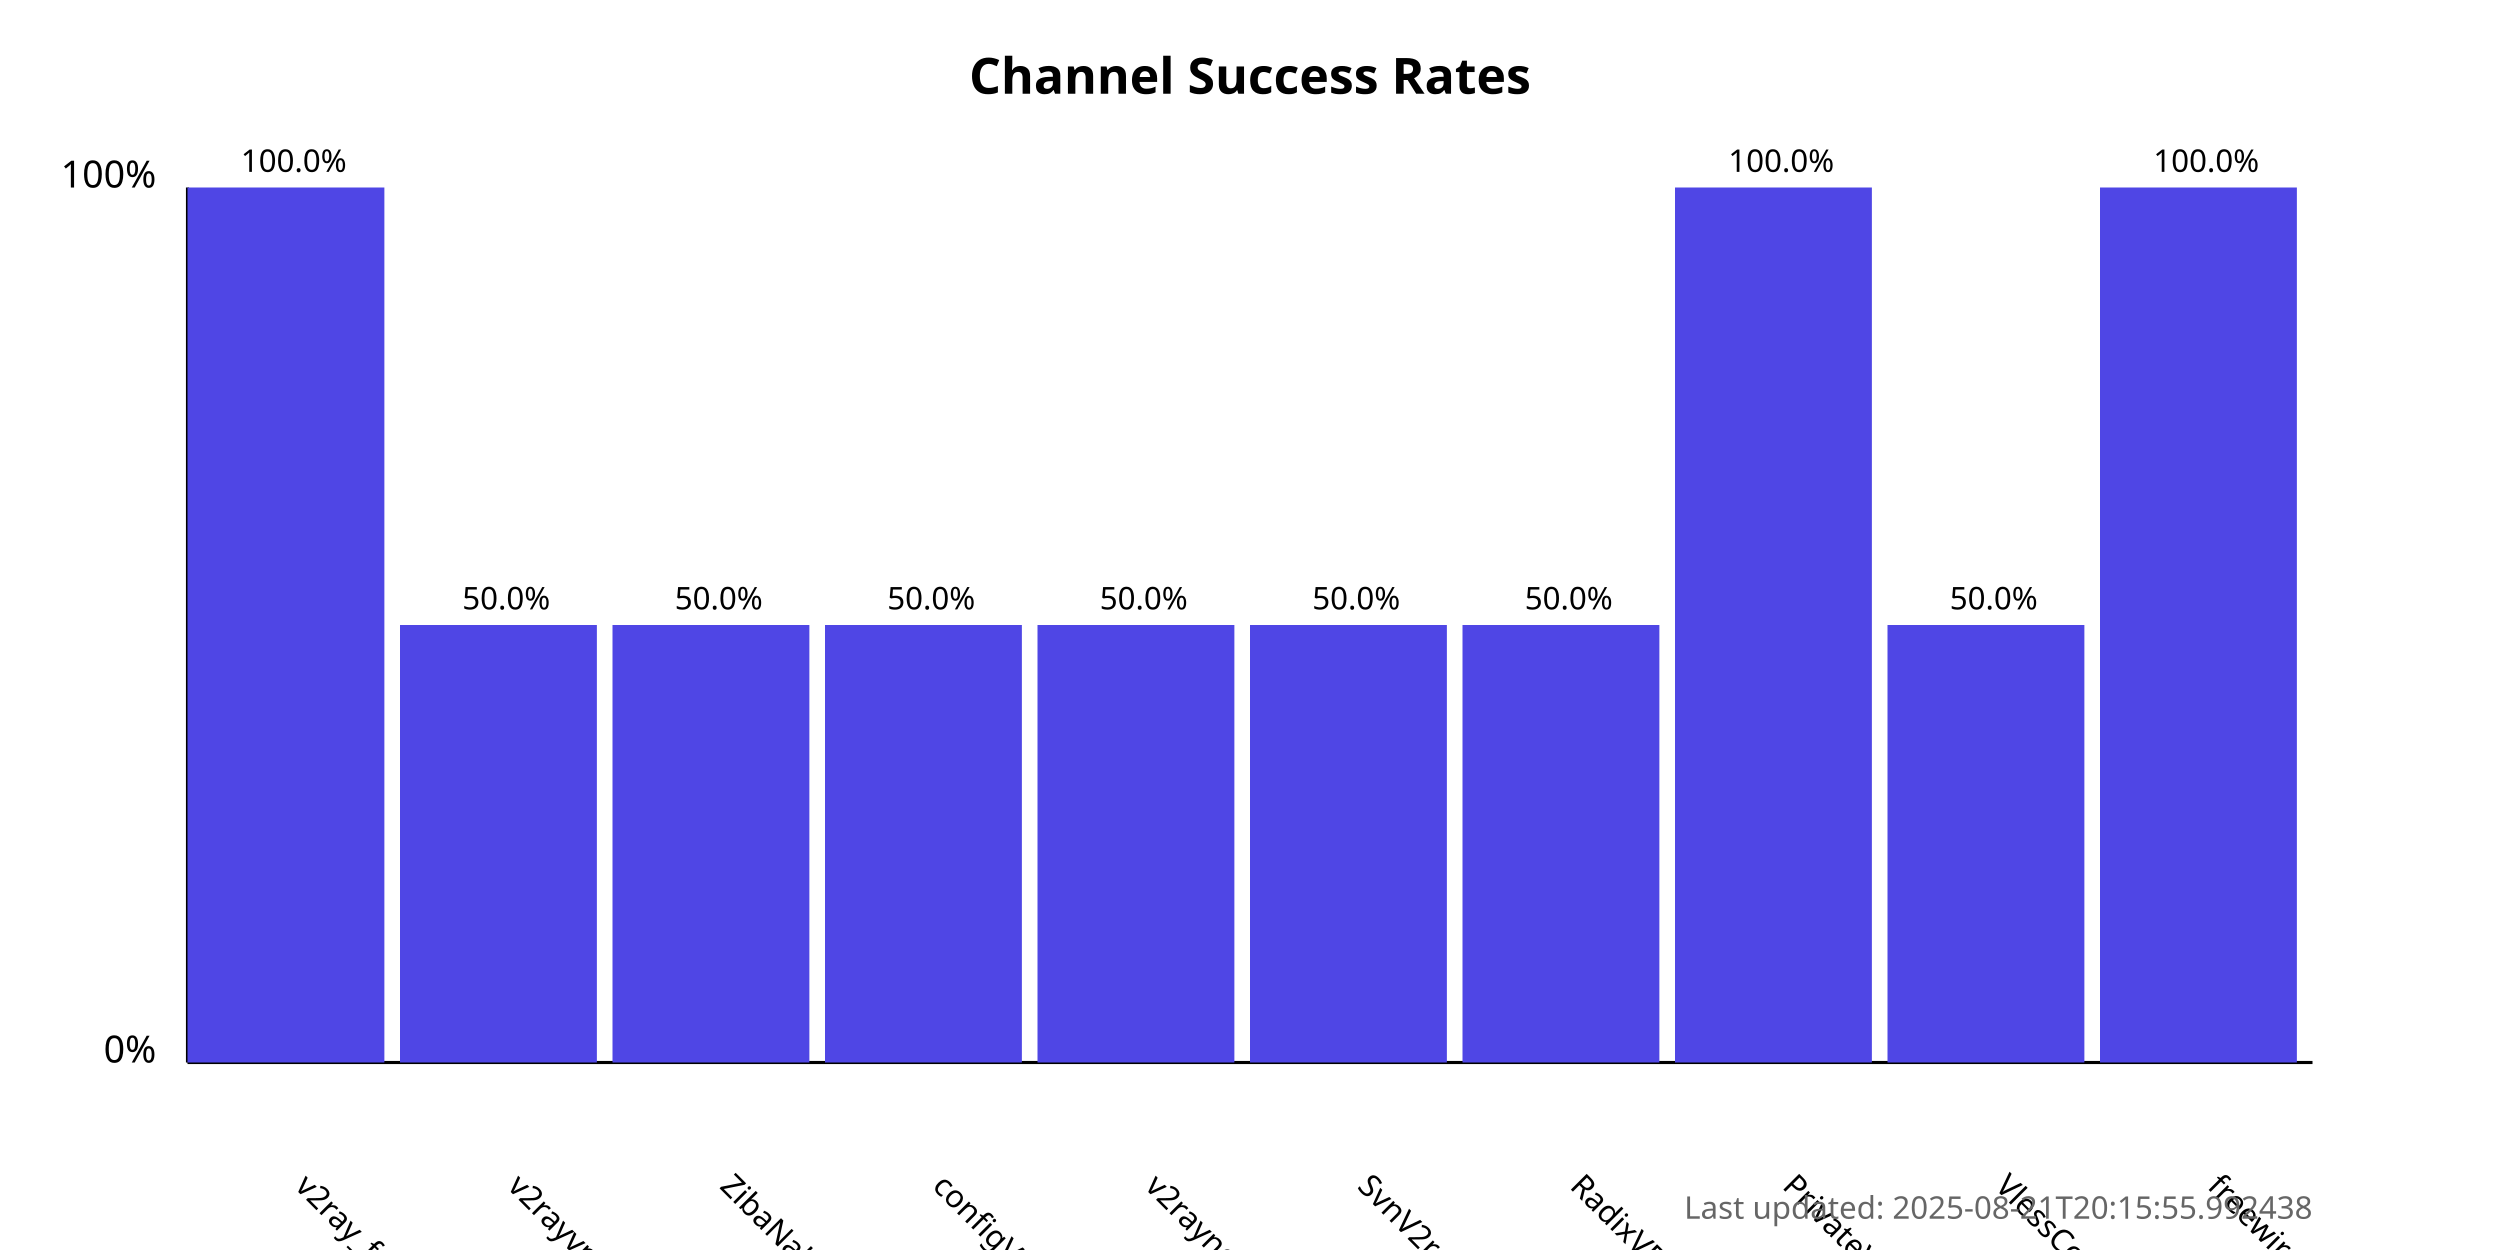
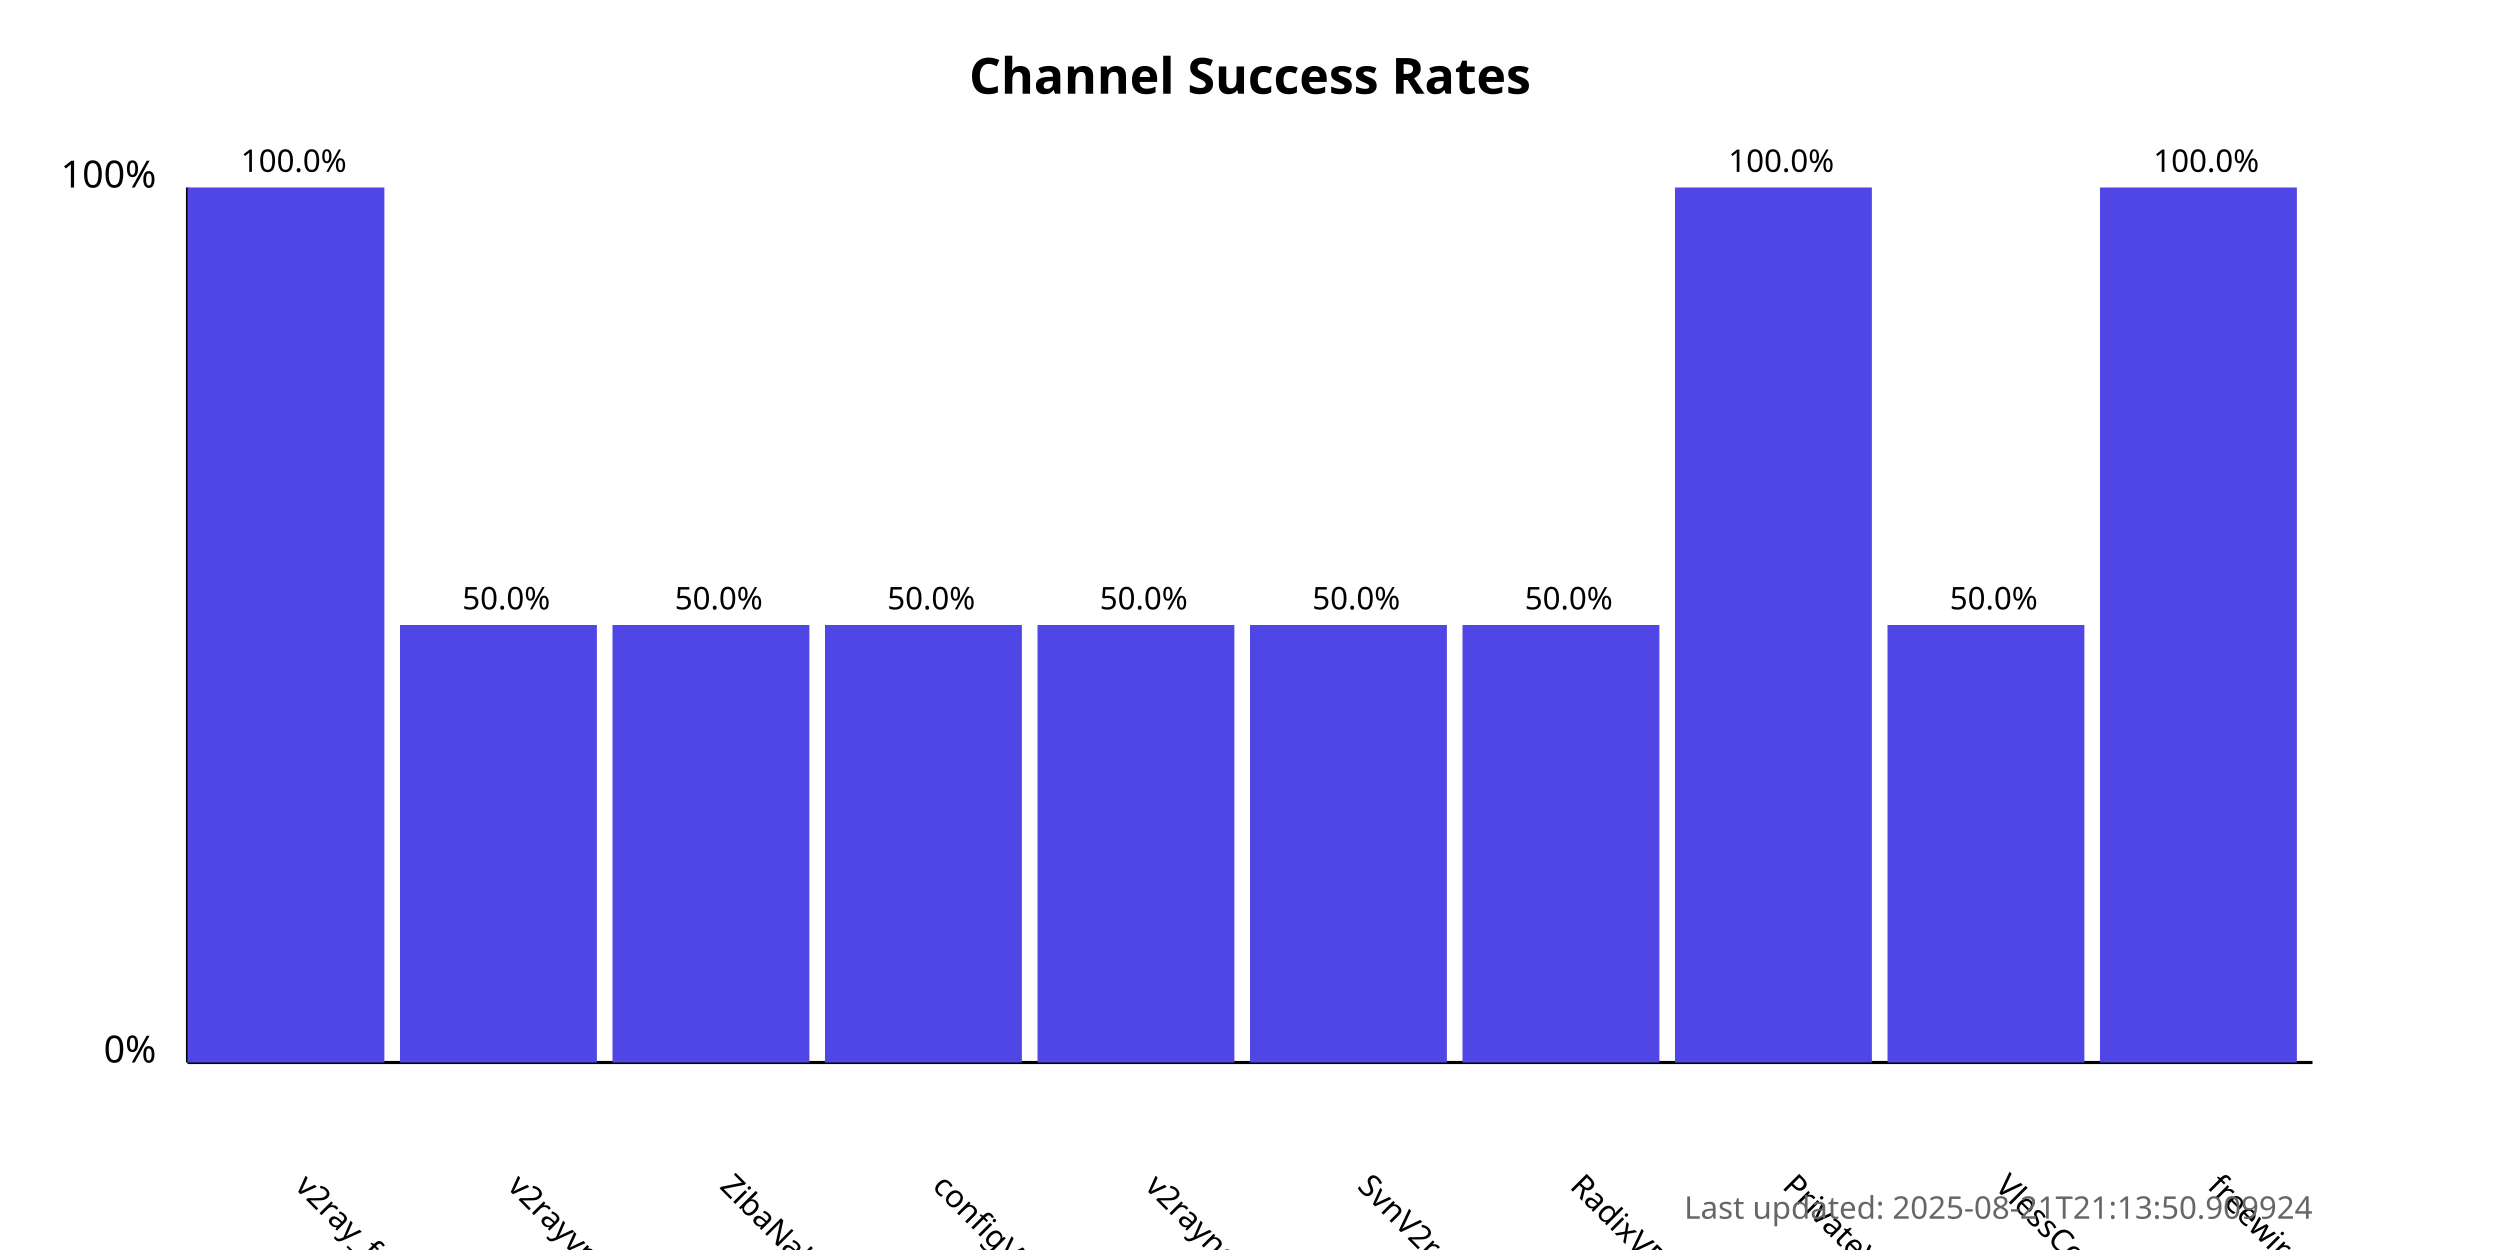
<svg xmlns="http://www.w3.org/2000/svg" width="800" height="400">
  <style>
            .chart-title { font: bold 16px sans-serif; }
            .axis-label { font: 12px sans-serif; }
            .tick-label { font: 10px sans-serif; }
            .bar { fill: #4f46e5; }
            .bar:hover { fill: #6366f1; }
            .timestamp { font: 10px sans-serif; fill: #666; }
        </style>
  <text x="400.0" y="30" text-anchor="middle" class="chart-title">
            Channel Success Rates
        </text>
  <line x1="60" y1="340" x2="60" y2="60" stroke="black" stroke-width="1" />
  <line x1="60" y1="340" x2="740" y2="340" stroke="black" stroke-width="1" />
  <text x="50" y="340" text-anchor="end" class="axis-label">0%</text>
  <text x="50" y="60" text-anchor="end" class="axis-label">100%</text>
  <g>
    <rect x="60" y="60.0" width="63.0" height="280.0" class="bar" />
    <text x="94.0" y="380" transform="rotate(45, 94.0, 380)" text-anchor="start" class="tick-label">
                v2ray_free_conf
            </text>
    <text x="94.0" y="55.0" text-anchor="middle" class="tick-label">
                100.0%
            </text>
  </g>
  <g>
    <rect x="128.0" y="200.0" width="63.0" height="140.0" class="bar" />
    <text x="162.0" y="380" transform="rotate(45, 162.0, 380)" text-anchor="start" class="tick-label">
                v2rayvpno
            </text>
    <text x="162.0" y="195.0" text-anchor="middle" class="tick-label">
                50.0%
            </text>
  </g>
  <g>
    <rect x="196.0" y="200.0" width="63.0" height="140.0" class="bar" />
    <text x="230.0" y="380" transform="rotate(45, 230.0, 380)" text-anchor="start" class="tick-label">
                ZibaNabz
            </text>
    <text x="230.0" y="195.0" text-anchor="middle" class="tick-label">
                50.0%
            </text>
  </g>
  <g>
    <rect x="264.0" y="200.0" width="63.0" height="140.0" class="bar" />
    <text x="298.0" y="380" transform="rotate(45, 298.0, 380)" text-anchor="start" class="tick-label">
                configV2rayForFree
            </text>
    <text x="298.0" y="195.0" text-anchor="middle" class="tick-label">
                50.0%
            </text>
  </g>
  <g>
    <rect x="332.0" y="200.0" width="63.0" height="140.0" class="bar" />
    <text x="366.0" y="380" transform="rotate(45, 366.0, 380)" text-anchor="start" class="tick-label">
                v2rayngvpn
            </text>
    <text x="366.0" y="195.0" text-anchor="middle" class="tick-label">
                50.0%
            </text>
  </g>
  <g>
    <rect x="400.0" y="200.0" width="63.0" height="140.0" class="bar" />
    <text x="434.0" y="380" transform="rotate(45, 434.0, 380)" text-anchor="start" class="tick-label">
                SvnV2ray
            </text>
    <text x="434.0" y="195.0" text-anchor="middle" class="tick-label">
                50.0%
            </text>
  </g>
  <g>
    <rect x="468.0" y="200.0" width="63.0" height="140.0" class="bar" />
    <text x="502.0" y="380" transform="rotate(45, 502.0, 380)" text-anchor="start" class="tick-label">
                RadixVPN
            </text>
    <text x="502.0" y="195.0" text-anchor="middle" class="tick-label">
                50.0%
            </text>
  </g>
  <g>
    <rect x="536.0" y="60.0" width="63.0" height="280.0" class="bar" />
    <text x="570.0" y="380" transform="rotate(45, 570.0, 380)" text-anchor="start" class="tick-label">
                PrivateVPNs
            </text>
    <text x="570.0" y="55.0" text-anchor="middle" class="tick-label">
                100.0%
            </text>
  </g>
  <g>
    <rect x="604.0" y="200.0" width="63.0" height="140.0" class="bar" />
    <text x="638.0" y="380" transform="rotate(45, 638.0, 380)" text-anchor="start" class="tick-label">
                VlessConfig
            </text>
    <text x="638.0" y="195.0" text-anchor="middle" class="tick-label">
                50.0%
            </text>
  </g>
  <g>
    <rect x="672.0" y="60.0" width="63.0" height="280.0" class="bar" />
    <text x="706.0" y="380" transform="rotate(45, 706.0, 380)" text-anchor="start" class="tick-label">
                freewireguard
            </text>
    <text x="706.0" y="55.0" text-anchor="middle" class="tick-label">
                100.0%
            </text>
  </g>
  <text x="740" y="390" text-anchor="end" class="timestamp">
-             Last updated: 2025-08-21T20:15:55.992438
+             Last updated: 2025-08-21T21:13:50.909924
        </text>
</svg>
